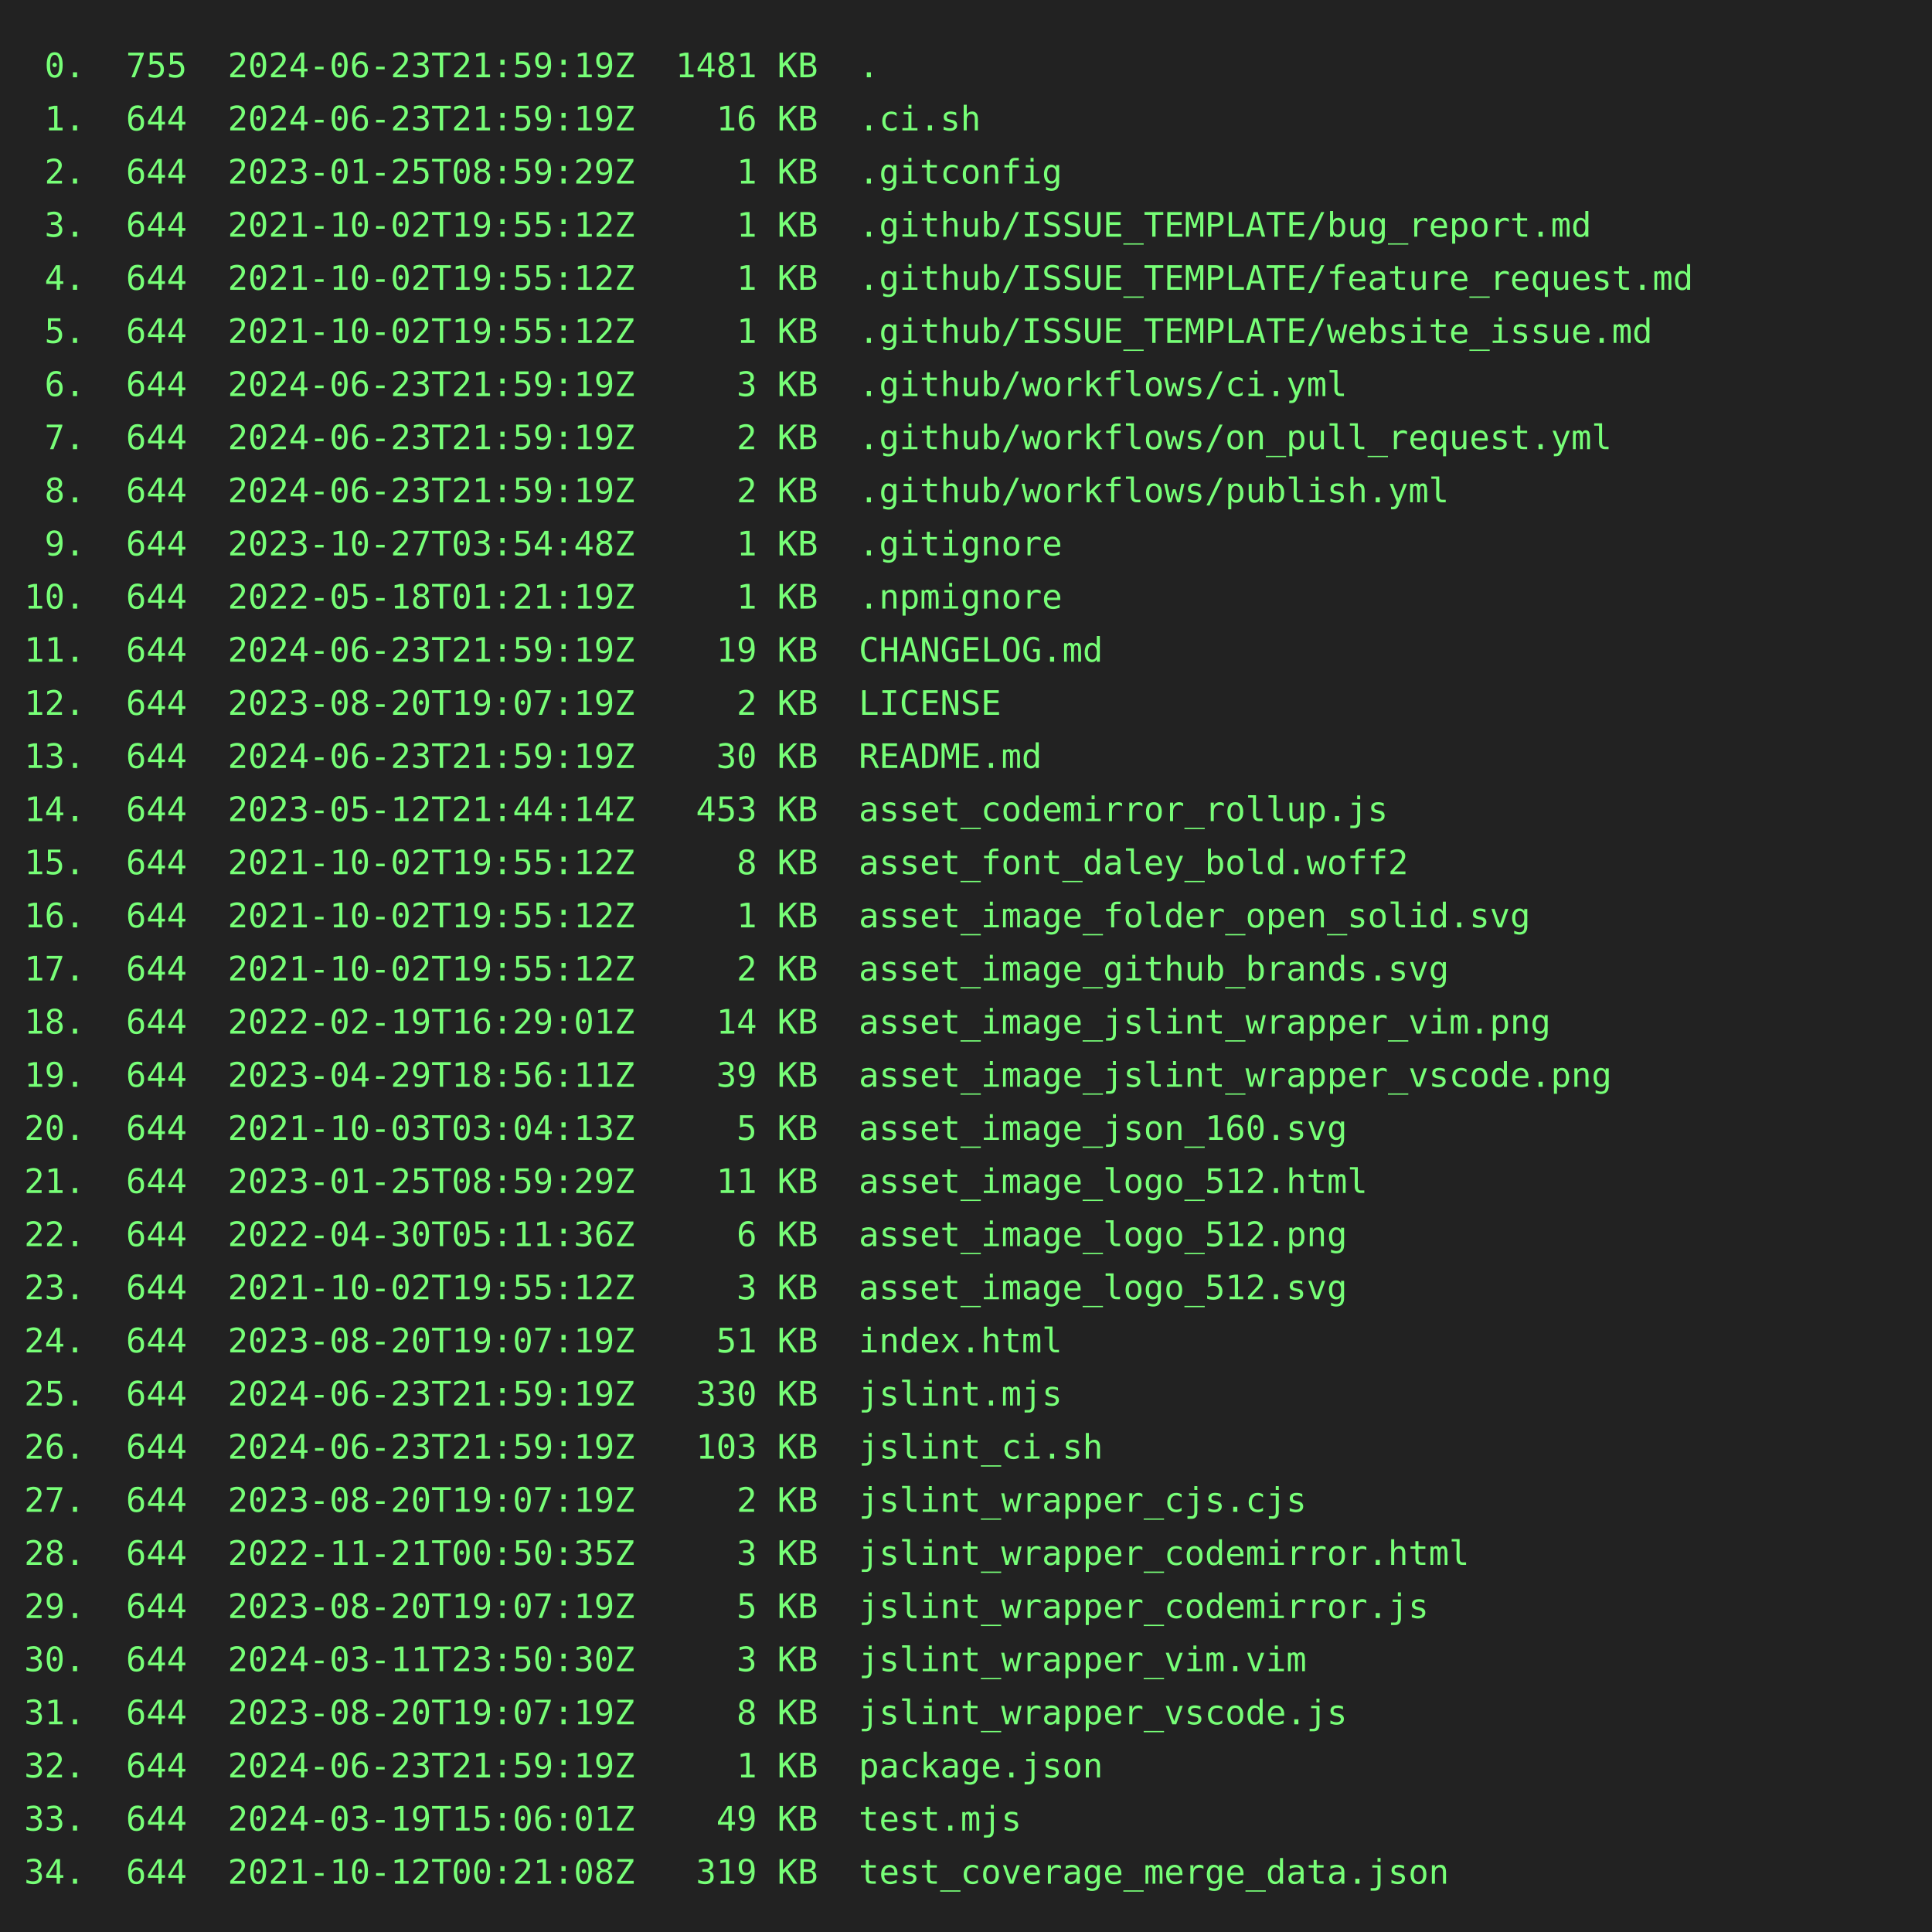
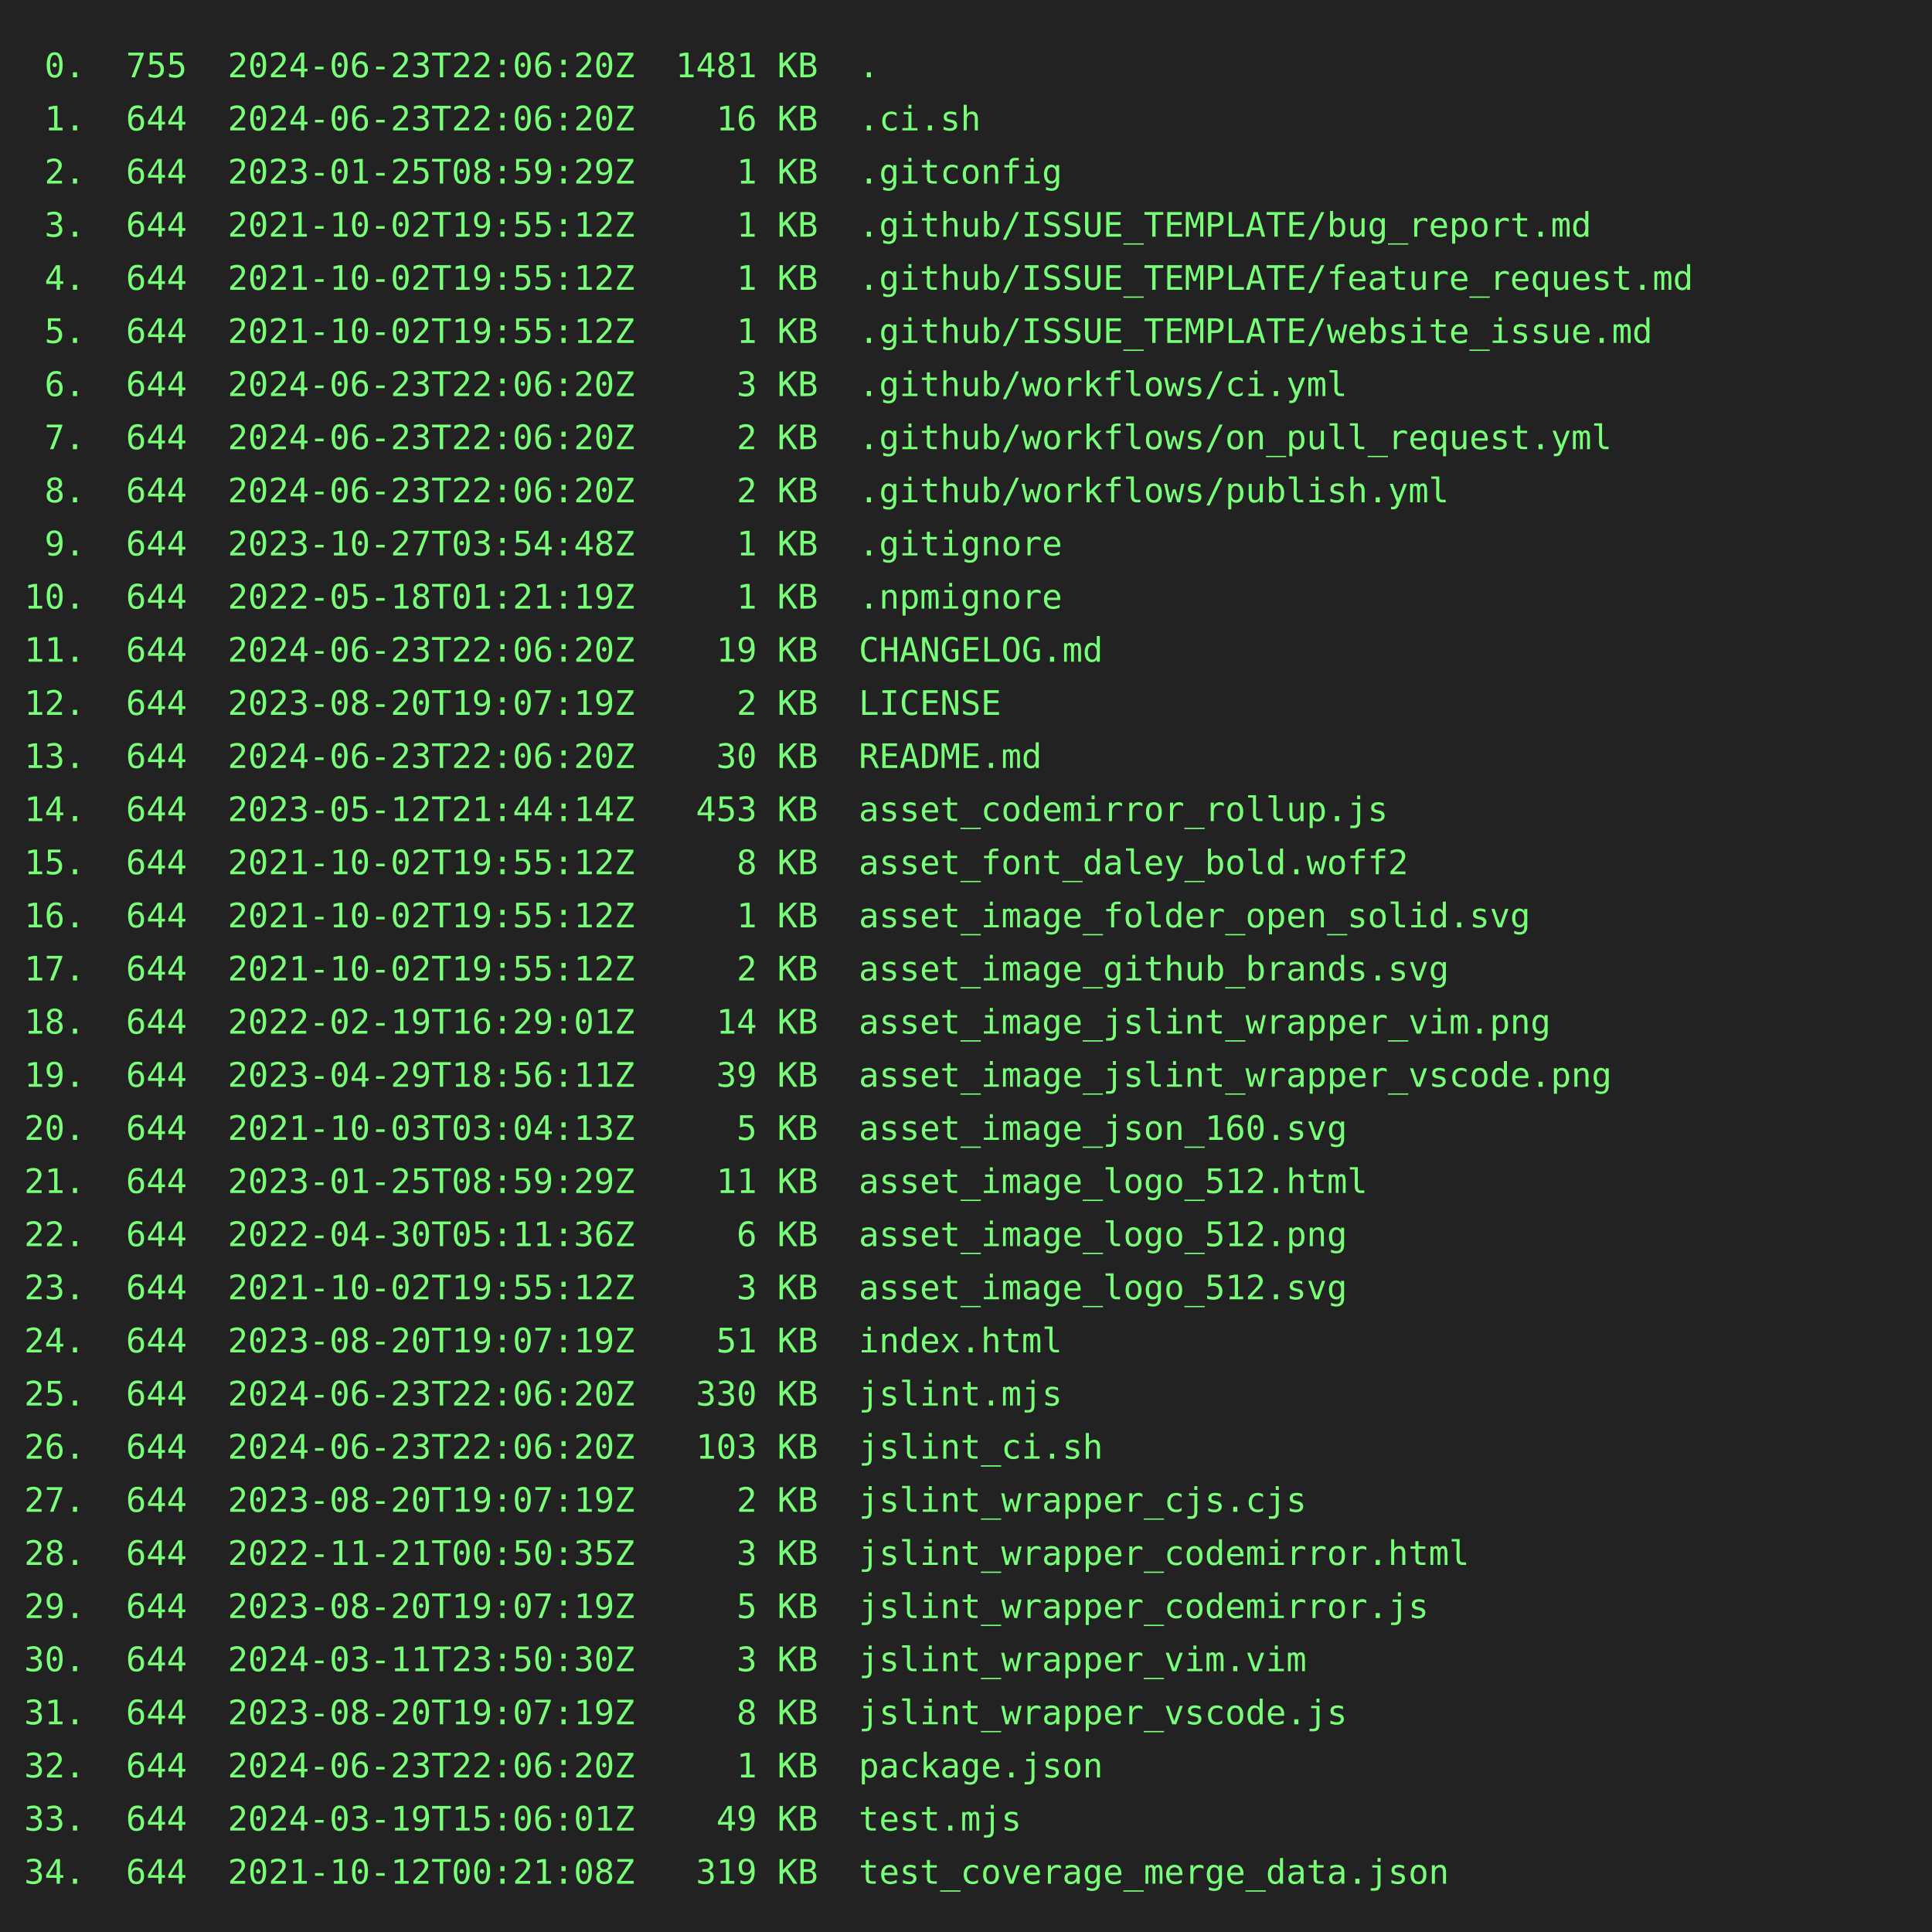
<svg xmlns="http://www.w3.org/2000/svg" height="800" width="800">
  <rect height="800" fill="#222" width="800" />
  <text fill="#7f7" font-family="consolas, menlo, monospace" font-size="14" xml:space="preserve">
-     <tspan lengthAdjust="spacingAndGlyphs" textLength="768" x="10" y="32"> 0.  755  2024-06-23T21:59:19Z  1481 KB  .                                                       </tspan>
-     <tspan lengthAdjust="spacingAndGlyphs" textLength="768" x="10" y="54"> 1.  644  2024-06-23T21:59:19Z    16 KB  .ci.sh                                                  </tspan>
+     <tspan lengthAdjust="spacingAndGlyphs" textLength="768" x="10" y="32"> 0.  755  2024-06-23T22:06:20Z  1481 KB  .                                                       </tspan>
+     <tspan lengthAdjust="spacingAndGlyphs" textLength="768" x="10" y="54"> 1.  644  2024-06-23T22:06:20Z    16 KB  .ci.sh                                                  </tspan>
    <tspan lengthAdjust="spacingAndGlyphs" textLength="768" x="10" y="76"> 2.  644  2023-01-25T08:59:29Z     1 KB  .gitconfig                                              </tspan>
    <tspan lengthAdjust="spacingAndGlyphs" textLength="768" x="10" y="98"> 3.  644  2021-10-02T19:55:12Z     1 KB  .github/ISSUE_TEMPLATE/bug_report.md                    </tspan>
    <tspan lengthAdjust="spacingAndGlyphs" textLength="768" x="10" y="120"> 4.  644  2021-10-02T19:55:12Z     1 KB  .github/ISSUE_TEMPLATE/feature_request.md               </tspan>
    <tspan lengthAdjust="spacingAndGlyphs" textLength="768" x="10" y="142"> 5.  644  2021-10-02T19:55:12Z     1 KB  .github/ISSUE_TEMPLATE/website_issue.md                 </tspan>
-     <tspan lengthAdjust="spacingAndGlyphs" textLength="768" x="10" y="164"> 6.  644  2024-06-23T21:59:19Z     3 KB  .github/workflows/ci.yml                                </tspan>
-     <tspan lengthAdjust="spacingAndGlyphs" textLength="768" x="10" y="186"> 7.  644  2024-06-23T21:59:19Z     2 KB  .github/workflows/on_pull_request.yml                   </tspan>
-     <tspan lengthAdjust="spacingAndGlyphs" textLength="768" x="10" y="208"> 8.  644  2024-06-23T21:59:19Z     2 KB  .github/workflows/publish.yml                           </tspan>
+     <tspan lengthAdjust="spacingAndGlyphs" textLength="768" x="10" y="164"> 6.  644  2024-06-23T22:06:20Z     3 KB  .github/workflows/ci.yml                                </tspan>
+     <tspan lengthAdjust="spacingAndGlyphs" textLength="768" x="10" y="186"> 7.  644  2024-06-23T22:06:20Z     2 KB  .github/workflows/on_pull_request.yml                   </tspan>
+     <tspan lengthAdjust="spacingAndGlyphs" textLength="768" x="10" y="208"> 8.  644  2024-06-23T22:06:20Z     2 KB  .github/workflows/publish.yml                           </tspan>
    <tspan lengthAdjust="spacingAndGlyphs" textLength="768" x="10" y="230"> 9.  644  2023-10-27T03:54:48Z     1 KB  .gitignore                                              </tspan>
    <tspan lengthAdjust="spacingAndGlyphs" textLength="768" x="10" y="252">10.  644  2022-05-18T01:21:19Z     1 KB  .npmignore                                              </tspan>
-     <tspan lengthAdjust="spacingAndGlyphs" textLength="768" x="10" y="274">11.  644  2024-06-23T21:59:19Z    19 KB  CHANGELOG.md                                            </tspan>
+     <tspan lengthAdjust="spacingAndGlyphs" textLength="768" x="10" y="274">11.  644  2024-06-23T22:06:20Z    19 KB  CHANGELOG.md                                            </tspan>
    <tspan lengthAdjust="spacingAndGlyphs" textLength="768" x="10" y="296">12.  644  2023-08-20T19:07:19Z     2 KB  LICENSE                                                 </tspan>
-     <tspan lengthAdjust="spacingAndGlyphs" textLength="768" x="10" y="318">13.  644  2024-06-23T21:59:19Z    30 KB  README.md                                               </tspan>
+     <tspan lengthAdjust="spacingAndGlyphs" textLength="768" x="10" y="318">13.  644  2024-06-23T22:06:20Z    30 KB  README.md                                               </tspan>
    <tspan lengthAdjust="spacingAndGlyphs" textLength="768" x="10" y="340">14.  644  2023-05-12T21:44:14Z   453 KB  asset_codemirror_rollup.js                              </tspan>
    <tspan lengthAdjust="spacingAndGlyphs" textLength="768" x="10" y="362">15.  644  2021-10-02T19:55:12Z     8 KB  asset_font_daley_bold.woff2                             </tspan>
    <tspan lengthAdjust="spacingAndGlyphs" textLength="768" x="10" y="384">16.  644  2021-10-02T19:55:12Z     1 KB  asset_image_folder_open_solid.svg                       </tspan>
    <tspan lengthAdjust="spacingAndGlyphs" textLength="768" x="10" y="406">17.  644  2021-10-02T19:55:12Z     2 KB  asset_image_github_brands.svg                           </tspan>
    <tspan lengthAdjust="spacingAndGlyphs" textLength="768" x="10" y="428">18.  644  2022-02-19T16:29:01Z    14 KB  asset_image_jslint_wrapper_vim.png                      </tspan>
    <tspan lengthAdjust="spacingAndGlyphs" textLength="768" x="10" y="450">19.  644  2023-04-29T18:56:11Z    39 KB  asset_image_jslint_wrapper_vscode.png                   </tspan>
    <tspan lengthAdjust="spacingAndGlyphs" textLength="768" x="10" y="472">20.  644  2021-10-03T03:04:13Z     5 KB  asset_image_json_160.svg                                </tspan>
    <tspan lengthAdjust="spacingAndGlyphs" textLength="768" x="10" y="494">21.  644  2023-01-25T08:59:29Z    11 KB  asset_image_logo_512.html                               </tspan>
    <tspan lengthAdjust="spacingAndGlyphs" textLength="768" x="10" y="516">22.  644  2022-04-30T05:11:36Z     6 KB  asset_image_logo_512.png                                </tspan>
    <tspan lengthAdjust="spacingAndGlyphs" textLength="768" x="10" y="538">23.  644  2021-10-02T19:55:12Z     3 KB  asset_image_logo_512.svg                                </tspan>
    <tspan lengthAdjust="spacingAndGlyphs" textLength="768" x="10" y="560">24.  644  2023-08-20T19:07:19Z    51 KB  index.html                                              </tspan>
-     <tspan lengthAdjust="spacingAndGlyphs" textLength="768" x="10" y="582">25.  644  2024-06-23T21:59:19Z   330 KB  jslint.mjs                                              </tspan>
-     <tspan lengthAdjust="spacingAndGlyphs" textLength="768" x="10" y="604">26.  644  2024-06-23T21:59:19Z   103 KB  jslint_ci.sh                                            </tspan>
+     <tspan lengthAdjust="spacingAndGlyphs" textLength="768" x="10" y="582">25.  644  2024-06-23T22:06:20Z   330 KB  jslint.mjs                                              </tspan>
+     <tspan lengthAdjust="spacingAndGlyphs" textLength="768" x="10" y="604">26.  644  2024-06-23T22:06:20Z   103 KB  jslint_ci.sh                                            </tspan>
    <tspan lengthAdjust="spacingAndGlyphs" textLength="768" x="10" y="626">27.  644  2023-08-20T19:07:19Z     2 KB  jslint_wrapper_cjs.cjs                                  </tspan>
    <tspan lengthAdjust="spacingAndGlyphs" textLength="768" x="10" y="648">28.  644  2022-11-21T00:50:35Z     3 KB  jslint_wrapper_codemirror.html                          </tspan>
    <tspan lengthAdjust="spacingAndGlyphs" textLength="768" x="10" y="670">29.  644  2023-08-20T19:07:19Z     5 KB  jslint_wrapper_codemirror.js                            </tspan>
    <tspan lengthAdjust="spacingAndGlyphs" textLength="768" x="10" y="692">30.  644  2024-03-11T23:50:30Z     3 KB  jslint_wrapper_vim.vim                                  </tspan>
    <tspan lengthAdjust="spacingAndGlyphs" textLength="768" x="10" y="714">31.  644  2023-08-20T19:07:19Z     8 KB  jslint_wrapper_vscode.js                                </tspan>
-     <tspan lengthAdjust="spacingAndGlyphs" textLength="768" x="10" y="736">32.  644  2024-06-23T21:59:19Z     1 KB  package.json                                            </tspan>
+     <tspan lengthAdjust="spacingAndGlyphs" textLength="768" x="10" y="736">32.  644  2024-06-23T22:06:20Z     1 KB  package.json                                            </tspan>
    <tspan lengthAdjust="spacingAndGlyphs" textLength="768" x="10" y="758">33.  644  2024-03-19T15:06:01Z    49 KB  test.mjs                                                </tspan>
    <tspan lengthAdjust="spacingAndGlyphs" textLength="768" x="10" y="780">34.  644  2021-10-12T00:21:08Z   319 KB  test_coverage_merge_data.json                           </tspan>
  </text>
</svg>
